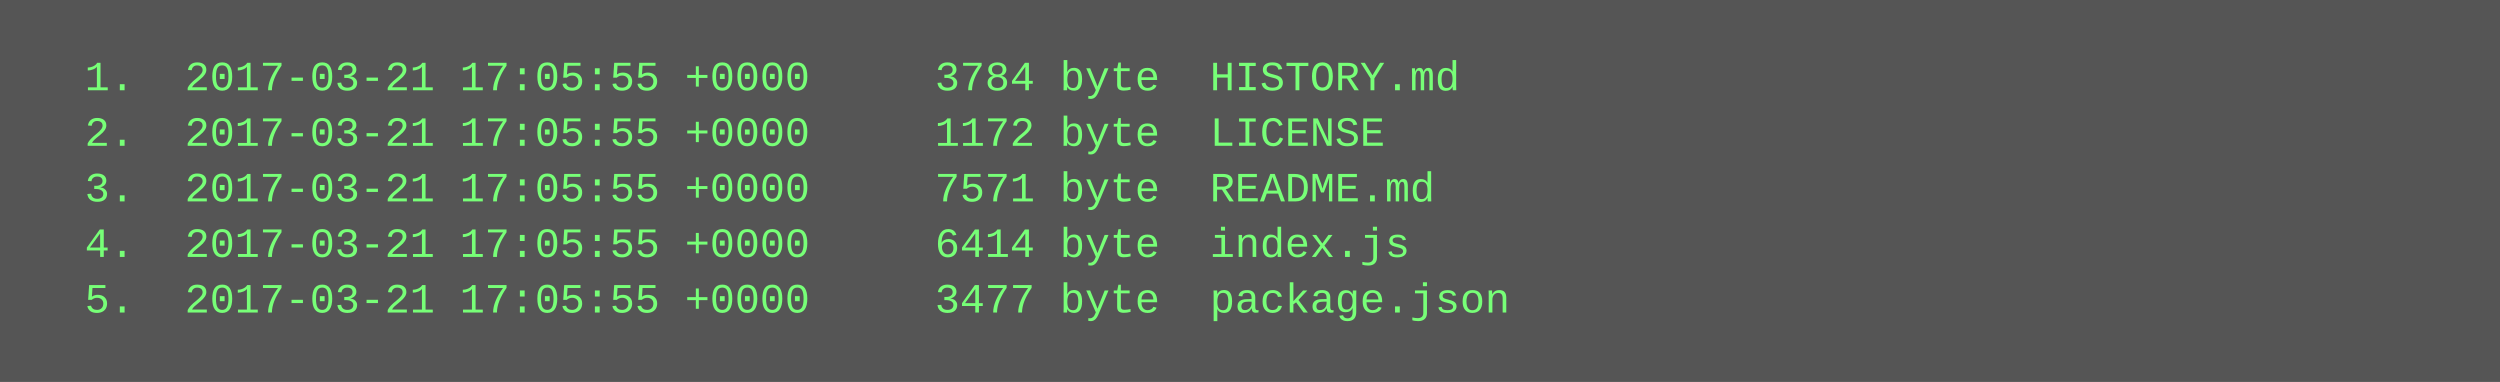
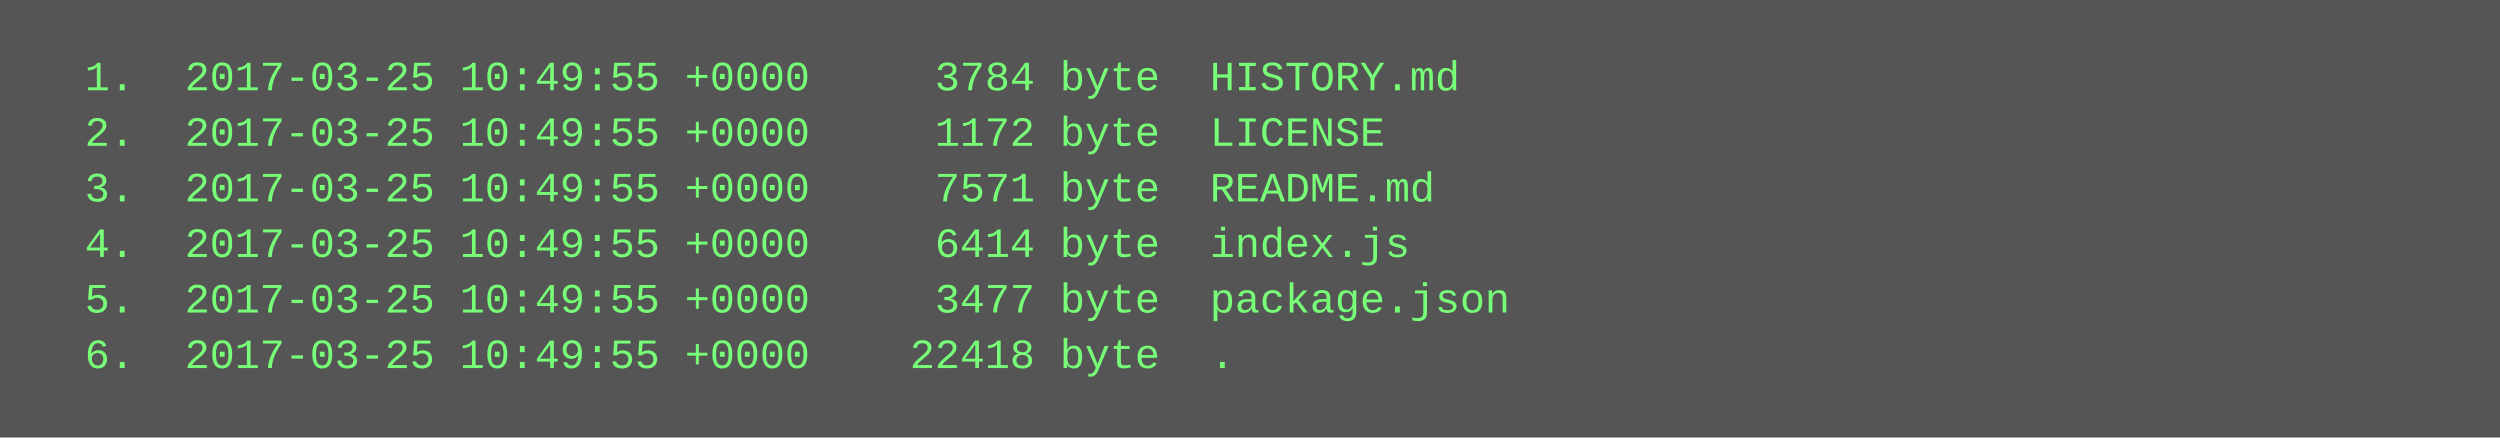
- <svg xmlns="http://www.w3.org/2000/svg" height="110" width="720">
-   <rect height="110" fill="#555" width="720" />
+ <svg xmlns="http://www.w3.org/2000/svg" height="126" width="720">
+   <rect height="126" fill="#555" width="720" />
  <text fill="#7f7" font-family="Courier New" font-size="12" xml:space="preserve">
-     <tspan x="10" y="26">  1.  2017-03-21 17:05:55 +0000     3784 byte  HISTORY.md</tspan>
-     <tspan x="10" y="42">  2.  2017-03-21 17:05:55 +0000     1172 byte  LICENSE</tspan>
-     <tspan x="10" y="58">  3.  2017-03-21 17:05:55 +0000     7571 byte  README.md</tspan>
-     <tspan x="10" y="74">  4.  2017-03-21 17:05:55 +0000     6414 byte  index.js</tspan>
-     <tspan x="10" y="90">  5.  2017-03-21 17:05:55 +0000     3477 byte  package.json</tspan>
+     <tspan x="10" y="26">  1.  2017-03-25 10:49:55 +0000     3784 byte  HISTORY.md</tspan>
+     <tspan x="10" y="42">  2.  2017-03-25 10:49:55 +0000     1172 byte  LICENSE</tspan>
+     <tspan x="10" y="58">  3.  2017-03-25 10:49:55 +0000     7571 byte  README.md</tspan>
+     <tspan x="10" y="74">  4.  2017-03-25 10:49:55 +0000     6414 byte  index.js</tspan>
+     <tspan x="10" y="90">  5.  2017-03-25 10:49:55 +0000     3477 byte  package.json</tspan>
+     <tspan x="10" y="106">  6.  2017-03-25 10:49:55 +0000    22418 byte  .</tspan>
  </text>
</svg>
